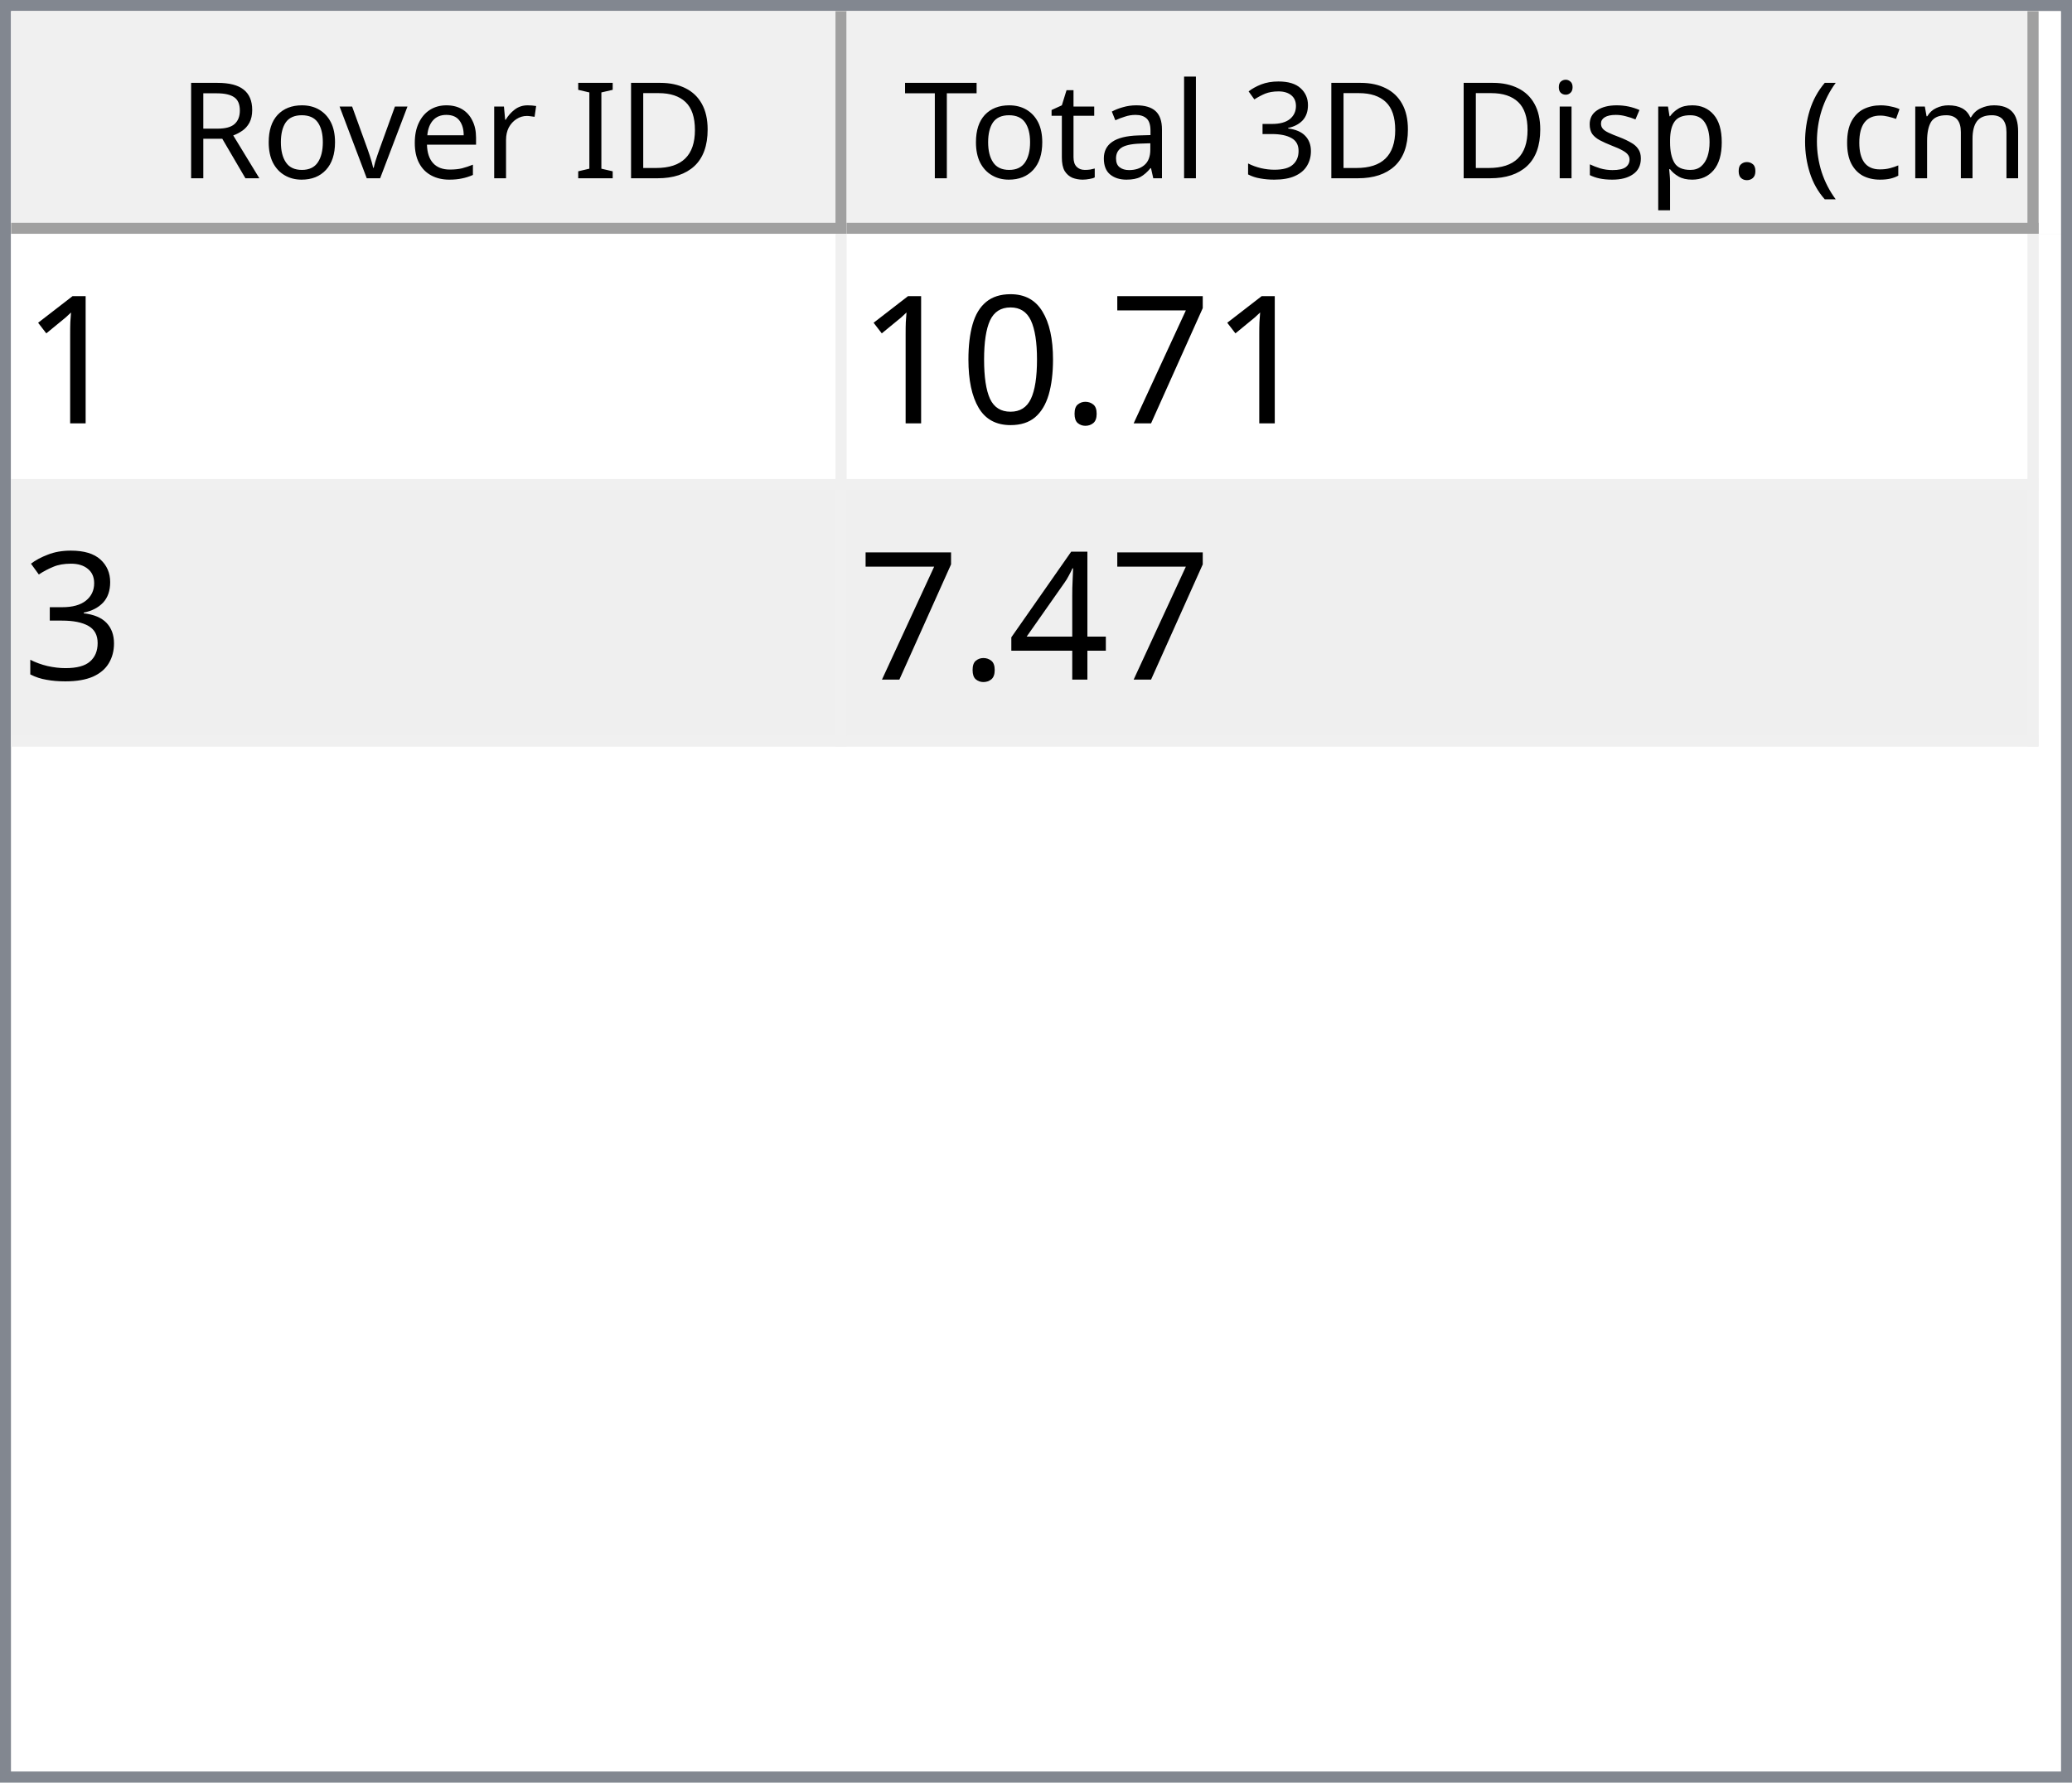
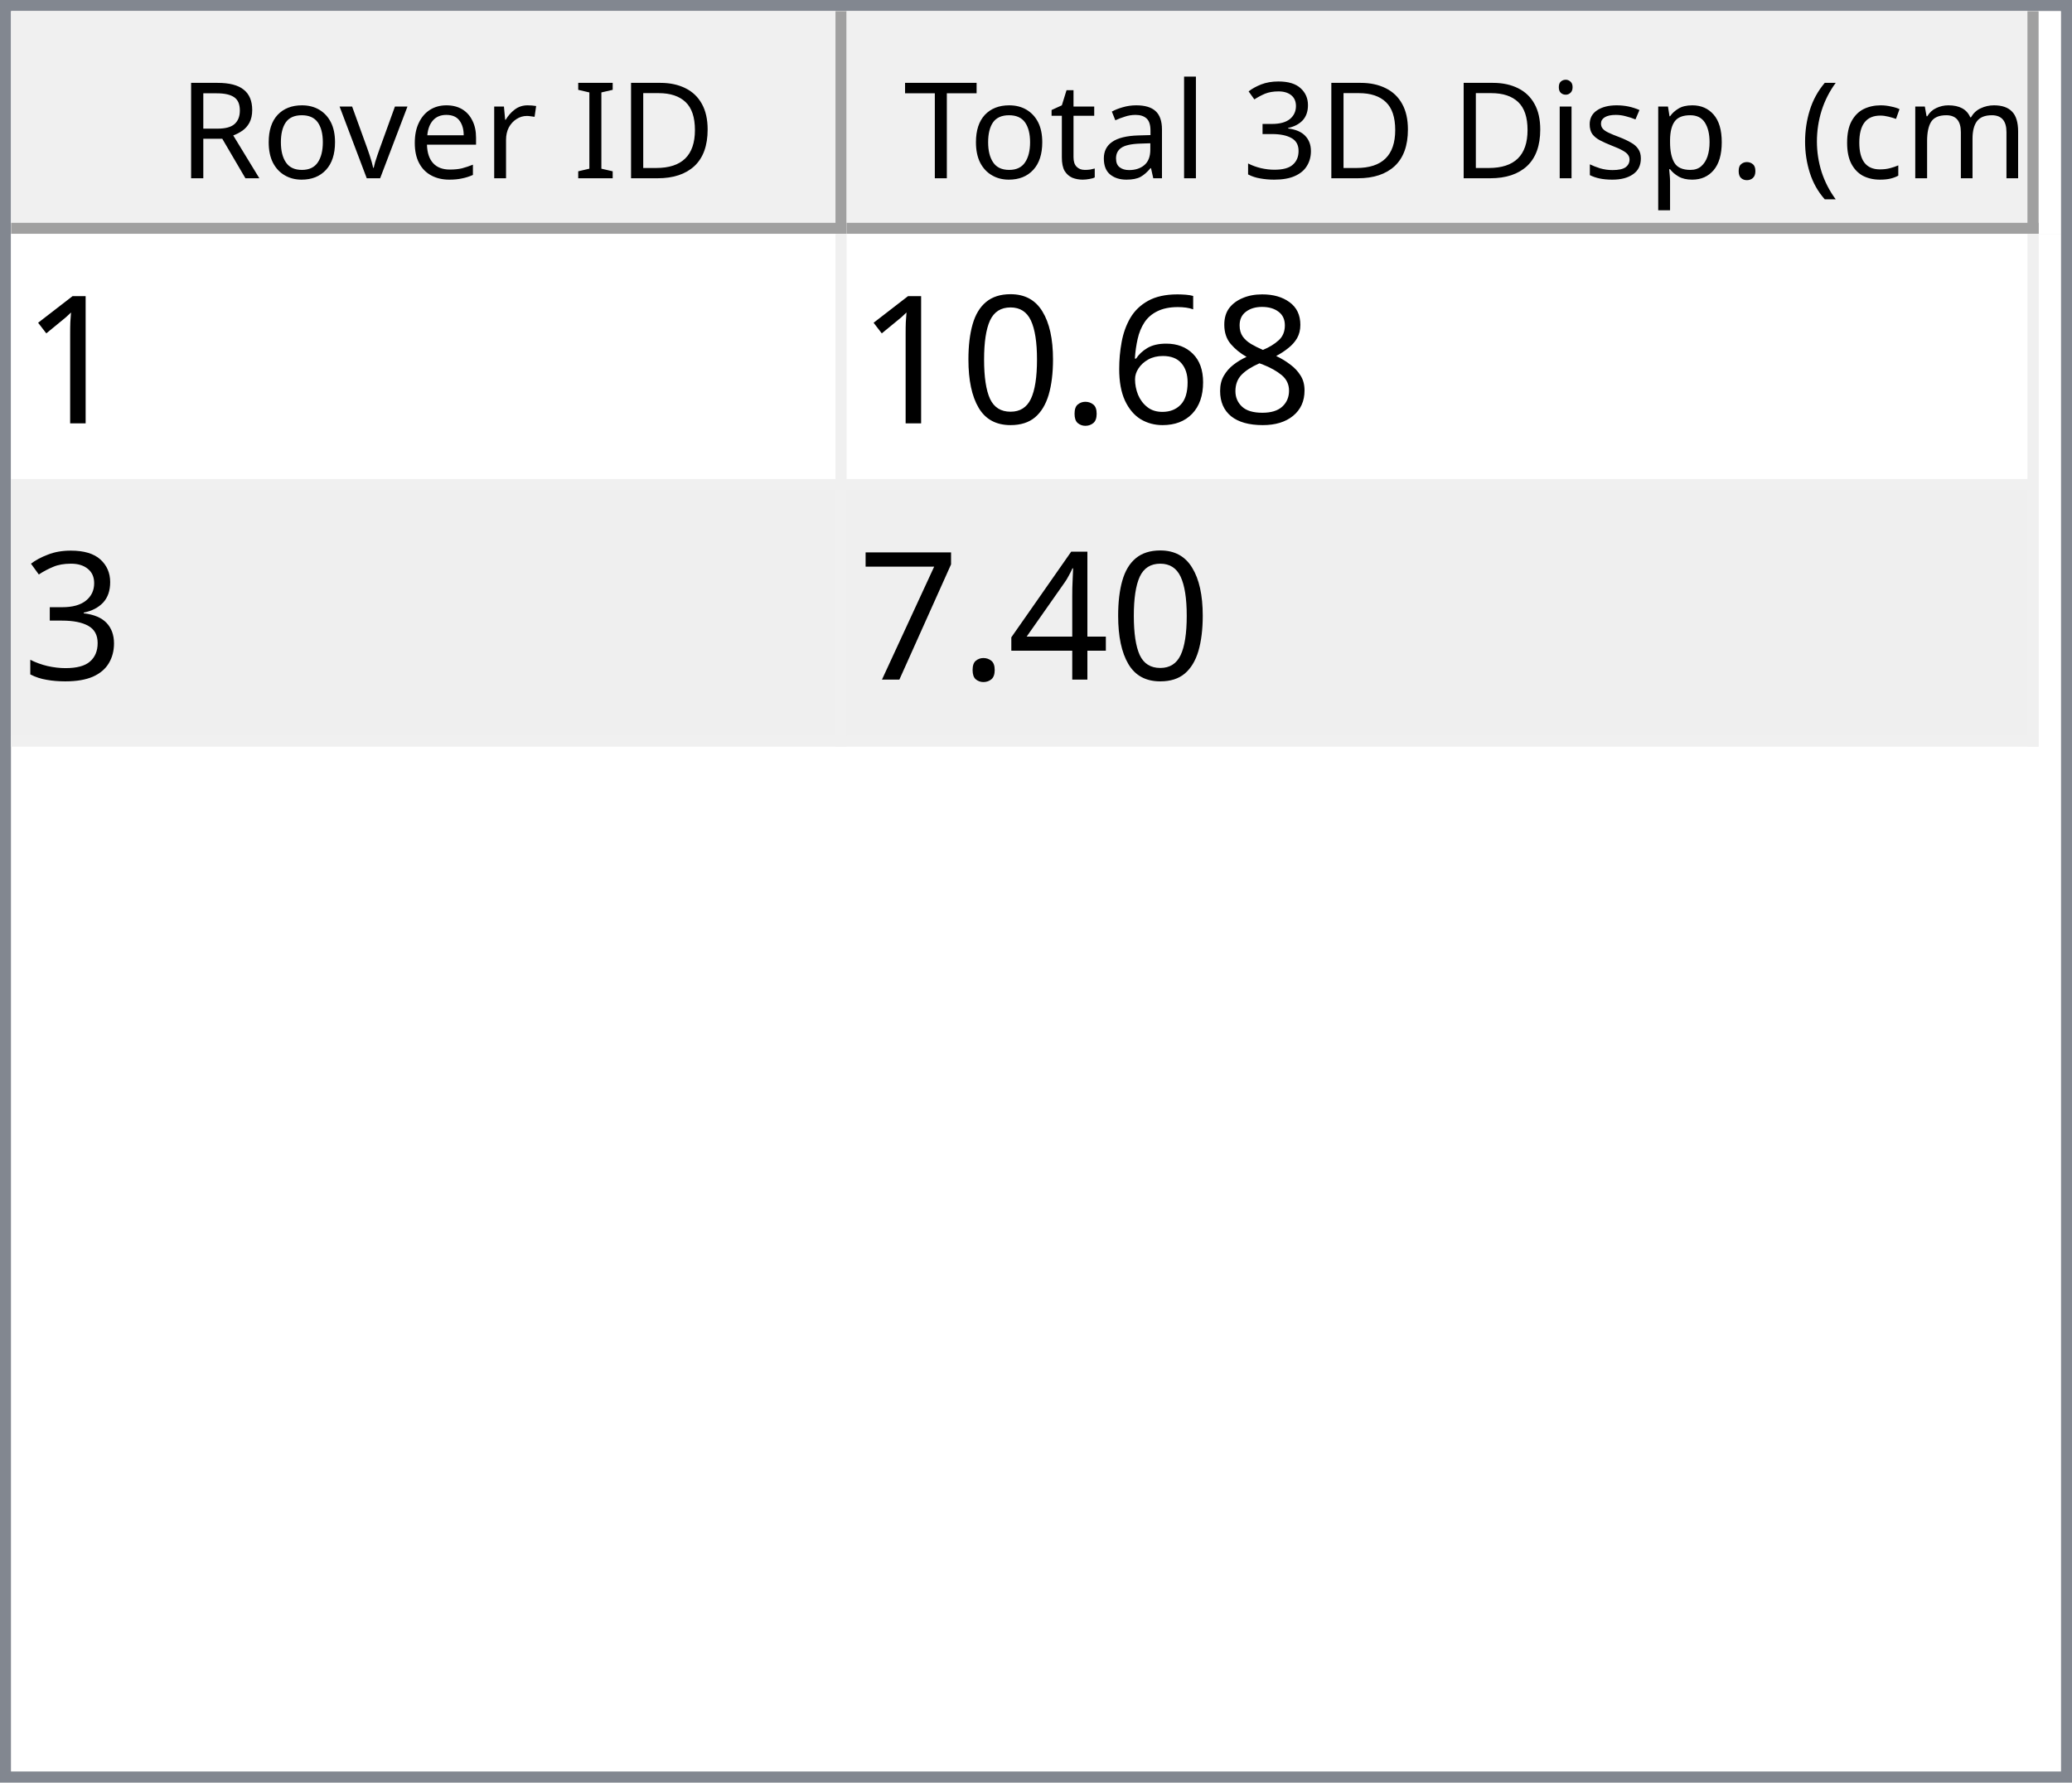
<svg xmlns="http://www.w3.org/2000/svg" style="fill-opacity:1; color-rendering:auto; color-interpolation:auto; text-rendering:auto; stroke:black; stroke-linecap:square; stroke-miterlimit:10; shape-rendering:auto; stroke-opacity:1; fill:black; stroke-dasharray:none; font-weight:normal; stroke-width:1; font-family:'Dialog'; font-style:normal; stroke-linejoin:miter; font-size:12px; stroke-dashoffset:0; image-rendering:auto;" width="186" height="160">
  <defs id="genericDefs" />
  <g>
    <defs id="defs1">
      <clipPath clipPathUnits="userSpaceOnUse" id="clipPath1">
        <path d="M0 0 L186 0 L186 160 L0 160 L0 0 Z" />
      </clipPath>
      <clipPath clipPathUnits="userSpaceOnUse" id="clipPath2">
        <path d="M0 0 L0 160 L186 160 L186 0 Z" />
      </clipPath>
      <clipPath clipPathUnits="userSpaceOnUse" id="clipPath3">
        <path d="M0 0 L0 20 L184 20 L184 0 Z" />
      </clipPath>
      <clipPath clipPathUnits="userSpaceOnUse" id="clipPath4">
        <path d="M0 0 L0 20 L75 20 L75 0 Z" />
      </clipPath>
      <clipPath clipPathUnits="userSpaceOnUse" id="clipPath5">
        <path d="M1 1 L1 19 L74 19 L74 1 Z" />
      </clipPath>
      <clipPath clipPathUnits="userSpaceOnUse" id="clipPath6">
        <path d="M0 0 L0 18 L73 18 L73 0 Z" />
      </clipPath>
      <clipPath clipPathUnits="userSpaceOnUse" id="clipPath7">
        <path d="M-0.5 -0.5 L-0.5 19.5 L74.5 19.5 L74.5 -0.5 Z" />
      </clipPath>
      <clipPath clipPathUnits="userSpaceOnUse" id="clipPath8">
        <path d="M0 0 L0 20 L107 20 L107 0 Z" />
      </clipPath>
      <clipPath clipPathUnits="userSpaceOnUse" id="clipPath9">
        <path d="M1 1 L1 19 L106 19 L106 1 Z" />
      </clipPath>
      <clipPath clipPathUnits="userSpaceOnUse" id="clipPath10">
        <path d="M0 0 L0 18 L105 18 L105 0 Z" />
      </clipPath>
      <clipPath clipPathUnits="userSpaceOnUse" id="clipPath11">
        <path d="M-0.5 -0.5 L-0.5 19.5 L106.5 19.5 L106.5 -0.5 Z" />
      </clipPath>
      <clipPath clipPathUnits="userSpaceOnUse" id="clipPath12">
        <path d="M0 0 L0 138 L184 138 L184 0 Z" />
      </clipPath>
      <clipPath clipPathUnits="userSpaceOnUse" id="clipPath13">
        <path d="M0 0 L0 46 L182 46 L182 0 Z" />
      </clipPath>
      <clipPath clipPathUnits="userSpaceOnUse" id="clipPath14">
        <path d="M-0.5 -0.5 L-0.5 45.5 L181.5 45.5 L181.5 -0.5 Z" />
      </clipPath>
      <clipPath clipPathUnits="userSpaceOnUse" id="clipPath15">
        <path d="M0 0 L0 22 L74 22 L74 0 Z" />
      </clipPath>
      <clipPath clipPathUnits="userSpaceOnUse" id="clipPath16">
        <path d="M0 0 L0 22 L106 22 L106 0 Z" />
      </clipPath>
      <font horiz-adv-x="64.551" id="font1">
        <font-face ascent="107.91" descent="25.098" units-per-em="100" style="font-style:normal; font-family:Segoe UI; font-weight:normal;" />
        <missing-glyph horiz-adv-x="64.551" d="M8.109 0 L8.109 68.266 L56.453 68.266 L56.453 0 L8.109 0 ZM15.328 7.234 L49.219 7.234 L49.219 61.031 L15.328 61.031 L15.328 7.234 Z" />
        <glyph unicode="D" horiz-adv-x="70.117" d="M9.188 0 L9.188 70.016 L28.516 70.016 Q65.531 70.016 65.531 35.891 Q65.531 19.672 55.25 9.836 Q44.969 0 27.734 0 L9.188 0 ZM17.391 62.594 L17.391 7.422 L27.828 7.422 Q41.609 7.422 49.273 14.797 Q56.938 22.172 56.938 35.688 Q56.938 62.594 28.328 62.594 L17.391 62.594 Z" />
        <glyph unicode="I" horiz-adv-x="26.611" d="M17.391 0 L9.188 0 L9.188 70.016 L17.391 70.016 L17.391 0 Z" />
        <glyph unicode=" " horiz-adv-x="27.393" d="" />
        <glyph unicode="r" horiz-adv-x="34.766" d="M34.188 41.891 Q32.078 43.5 28.125 43.5 Q23 43.5 19.555 38.672 Q16.109 33.844 16.109 25.484 L16.109 0 L8.109 0 L8.109 50 L16.109 50 L16.109 39.703 L16.312 39.703 Q18.016 44.969 21.531 47.922 Q25.047 50.875 29.391 50.875 Q32.516 50.875 34.188 50.203 L34.188 41.891 Z" />
        <glyph unicode="e" horiz-adv-x="52.295" d="M48.297 23 L12.984 23 Q13.188 14.656 17.484 10.109 Q21.781 5.562 29.297 5.562 Q37.75 5.562 44.828 11.141 L44.828 3.609 Q38.234 -1.172 27.391 -1.172 Q16.797 -1.172 10.742 5.641 Q4.688 12.453 4.688 24.812 Q4.688 36.469 11.305 43.82 Q17.922 51.172 27.734 51.172 Q37.547 51.172 42.922 44.828 Q48.297 38.484 48.297 27.203 L48.297 23 ZM40.094 29.781 Q40.047 36.719 36.75 40.578 Q33.453 44.438 27.594 44.438 Q21.922 44.438 17.969 40.383 Q14.016 36.328 13.094 29.781 L40.094 29.781 Z" />
        <glyph unicode="v" horiz-adv-x="47.9" d="M47.406 50 L27.484 0 L19.625 0 L0.688 50 L9.469 50 L22.172 13.672 Q23.578 9.672 23.922 6.688 L24.125 6.688 Q24.609 10.453 25.688 13.484 L38.969 50 L47.406 50 Z" />
        <glyph unicode="o" horiz-adv-x="58.594" d="M29 -1.172 Q17.922 -1.172 11.305 5.836 Q4.688 12.844 4.688 24.422 Q4.688 37.016 11.57 44.094 Q18.453 51.172 30.172 51.172 Q41.359 51.172 47.633 44.289 Q53.906 37.406 53.906 25.203 Q53.906 13.234 47.141 6.031 Q40.375 -1.172 29 -1.172 ZM29.594 44.438 Q21.875 44.438 17.383 39.188 Q12.891 33.938 12.891 24.703 Q12.891 15.828 17.43 10.695 Q21.969 5.562 29.594 5.562 Q37.359 5.562 41.531 10.594 Q45.703 15.625 45.703 24.906 Q45.703 34.281 41.531 39.359 Q37.359 44.438 29.594 44.438 Z" />
        <glyph unicode="R" horiz-adv-x="59.814" d="M59.375 0 L49.609 0 L37.891 19.625 Q36.281 22.359 34.766 24.289 Q33.25 26.219 31.664 27.438 Q30.078 28.656 28.25 29.219 Q26.422 29.781 24.125 29.781 L17.391 29.781 L17.391 0 L9.188 0 L9.188 70.016 L30.078 70.016 Q34.672 70.016 38.555 68.867 Q42.438 67.719 45.289 65.375 Q48.141 63.031 49.758 59.547 Q51.375 56.062 51.375 51.375 Q51.375 47.703 50.273 44.656 Q49.172 41.609 47.148 39.211 Q45.125 36.812 42.266 35.133 Q39.406 33.453 35.844 32.516 L35.844 32.328 Q37.594 31.547 38.891 30.547 Q40.188 29.547 41.359 28.18 Q42.531 26.812 43.68 25.078 Q44.828 23.344 46.234 21.047 L59.375 0 ZM17.391 62.594 L17.391 37.203 L28.516 37.203 Q31.594 37.203 34.203 38.133 Q36.812 39.062 38.719 40.797 Q40.625 42.531 41.703 45.047 Q42.781 47.562 42.781 50.688 Q42.781 56.297 39.141 59.445 Q35.5 62.594 28.609 62.594 L17.391 62.594 Z" />
        <glyph unicode=")" horiz-adv-x="30.176" d="M8.297 -15.922 L1.172 -15.922 Q16.406 2.344 16.406 26.812 Q16.406 51.469 1.078 70.016 L8.297 70.016 Q23.531 52.156 23.531 26.703 Q23.531 1.375 8.297 -15.922 Z" />
        <glyph unicode="m" horiz-adv-x="86.133" d="M79.109 0 L71.094 0 L71.094 28.719 Q71.094 37.016 68.531 40.727 Q65.969 44.438 59.906 44.438 Q54.781 44.438 51.195 39.75 Q47.609 35.062 47.609 28.516 L47.609 0 L39.594 0 L39.594 29.688 Q39.594 44.438 28.219 44.438 Q22.953 44.438 19.531 40.016 Q16.109 35.594 16.109 28.516 L16.109 0 L8.109 0 L8.109 50 L16.109 50 L16.109 42.094 L16.312 42.094 Q21.625 51.172 31.844 51.172 Q36.969 51.172 40.773 48.312 Q44.578 45.453 46 40.828 Q51.562 51.172 62.594 51.172 Q79.109 51.172 79.109 30.812 L79.109 0 Z" />
        <glyph unicode="c" horiz-adv-x="46.191" d="M42.188 2.297 Q36.422 -1.172 28.516 -1.172 Q17.828 -1.172 11.258 5.789 Q4.688 12.75 4.688 23.828 Q4.688 36.188 11.766 43.68 Q18.844 51.172 30.672 51.172 Q37.25 51.172 42.281 48.734 L42.281 40.531 Q36.719 44.438 30.375 44.438 Q22.703 44.438 17.797 38.945 Q12.891 33.453 12.891 24.516 Q12.891 15.719 17.508 10.641 Q22.125 5.562 29.891 5.562 Q36.422 5.562 42.188 9.906 L42.188 2.297 Z" />
        <glyph unicode="(" horiz-adv-x="30.176" d="M29.109 -15.922 L21.969 -15.922 Q6.844 1.375 6.844 26.703 Q6.844 52.156 21.969 70.016 L29.203 70.016 Q13.875 51.469 13.875 26.812 Q13.875 2.344 29.109 -15.922 Z" />
        <glyph unicode="." horiz-adv-x="21.68" d="M10.891 -1.078 Q8.641 -1.078 7.055 0.539 Q5.469 2.156 5.469 4.391 Q5.469 6.641 7.055 8.273 Q8.641 9.906 10.891 9.906 Q13.188 9.906 14.797 8.273 Q16.406 6.641 16.406 4.391 Q16.406 2.156 14.797 0.539 Q13.188 -1.078 10.891 -1.078 Z" />
        <glyph unicode="p" horiz-adv-x="58.789" d="M16.312 7.234 L16.109 7.234 L16.109 -23 L8.109 -23 L8.109 50 L16.109 50 L16.109 41.219 L16.312 41.219 Q22.219 51.172 33.594 51.172 Q43.266 51.172 48.688 44.461 Q54.109 37.75 54.109 26.469 Q54.109 13.922 48 6.375 Q41.891 -1.172 31.297 -1.172 Q21.578 -1.172 16.312 7.234 ZM16.109 27.391 L16.109 20.406 Q16.109 14.203 20.141 9.883 Q24.172 5.562 30.375 5.562 Q37.641 5.562 41.773 11.133 Q45.906 16.703 45.906 26.609 Q45.906 34.969 42.047 39.703 Q38.188 44.438 31.594 44.438 Q24.609 44.438 20.359 39.578 Q16.109 34.719 16.109 27.391 Z" />
        <glyph unicode="s" horiz-adv-x="42.432" d="M5.078 1.812 L5.078 10.406 Q11.625 5.562 19.484 5.562 Q30.031 5.562 30.031 12.594 Q30.031 14.594 29.125 15.992 Q28.219 17.391 26.68 18.461 Q25.141 19.531 23.07 20.383 Q21 21.234 18.609 22.172 Q15.281 23.484 12.766 24.828 Q10.25 26.172 8.57 27.859 Q6.891 29.547 6.031 31.695 Q5.172 33.844 5.172 36.719 Q5.172 40.234 6.789 42.945 Q8.406 45.656 11.086 47.484 Q13.766 49.312 17.211 50.242 Q20.656 51.172 24.312 51.172 Q30.812 51.172 35.938 48.922 L35.938 40.828 Q30.422 44.438 23.25 44.438 Q21 44.438 19.195 43.922 Q17.391 43.406 16.094 42.477 Q14.797 41.547 14.086 40.258 Q13.375 38.969 13.375 37.406 Q13.375 35.453 14.086 34.133 Q14.797 32.812 16.164 31.789 Q17.531 30.766 19.484 29.938 Q21.438 29.109 23.922 28.125 Q27.25 26.859 29.883 25.516 Q32.516 24.172 34.375 22.484 Q36.234 20.797 37.234 18.602 Q38.234 16.406 38.234 13.375 Q38.234 9.672 36.602 6.938 Q34.969 4.203 32.234 2.398 Q29.5 0.594 25.93 -0.289 Q22.359 -1.172 18.453 -1.172 Q10.75 -1.172 5.078 1.812 Z" />
        <glyph unicode="i" horiz-adv-x="24.219" d="M12.203 62.703 Q10.062 62.703 8.547 64.164 Q7.031 65.625 7.031 67.875 Q7.031 70.125 8.547 71.609 Q10.062 73.094 12.203 73.094 Q14.406 73.094 15.945 71.609 Q17.484 70.125 17.484 67.875 Q17.484 65.719 15.945 64.211 Q14.406 62.703 12.203 62.703 ZM16.109 0 L8.109 0 L8.109 50 L16.109 50 L16.109 0 Z" />
        <glyph unicode="3" horiz-adv-x="53.906" d="M46.531 19.828 Q46.531 15.094 44.75 11.211 Q42.969 7.328 39.719 4.57 Q36.469 1.812 31.93 0.297 Q27.391 -1.219 21.922 -1.219 Q11.922 -1.219 6 2.594 L6 11.188 Q13.094 5.609 22.219 5.609 Q25.875 5.609 28.828 6.539 Q31.781 7.469 33.906 9.227 Q36.031 10.984 37.18 13.477 Q38.328 15.969 38.328 19.094 Q38.328 32.812 18.797 32.812 L12.984 32.812 L12.984 39.594 L18.5 39.594 Q35.797 39.594 35.797 52.484 Q35.797 64.406 22.609 64.406 Q15.188 64.406 8.688 59.422 L8.688 67.188 Q15.375 71.188 24.609 71.188 Q29 71.188 32.57 69.969 Q36.141 68.75 38.68 66.555 Q41.219 64.359 42.609 61.281 Q44 58.203 44 54.5 Q44 40.672 30.031 36.719 L30.031 36.531 Q33.594 36.141 36.625 34.797 Q39.656 33.453 41.852 31.305 Q44.047 29.156 45.289 26.25 Q46.531 23.344 46.531 19.828 Z" />
        <glyph unicode="l" horiz-adv-x="24.219" d="M16.109 0 L8.109 0 L8.109 74.031 L16.109 74.031 L16.109 0 Z" />
        <glyph unicode="a" horiz-adv-x="50.879" d="M43.891 0 L35.891 0 L35.891 7.812 L35.688 7.812 Q30.469 -1.172 20.312 -1.172 Q12.844 -1.172 8.617 2.781 Q4.391 6.734 4.391 13.281 Q4.391 27.297 20.906 29.594 L35.891 31.688 Q35.891 44.438 25.594 44.438 Q16.547 44.438 9.281 38.281 L9.281 46.484 Q16.656 51.172 26.266 51.172 Q43.891 51.172 43.891 32.516 L43.891 0 ZM35.891 25.297 L23.828 23.641 Q18.266 22.859 15.43 20.875 Q12.594 18.891 12.594 13.875 Q12.594 10.203 15.211 7.883 Q17.828 5.562 22.172 5.562 Q28.125 5.562 32.008 9.742 Q35.891 13.922 35.891 20.312 L35.891 25.297 Z" />
        <glyph unicode="t" horiz-adv-x="33.887" d="M31.297 0.484 Q28.469 -1.078 23.828 -1.078 Q10.688 -1.078 10.688 13.578 L10.688 43.172 L2.094 43.172 L2.094 50 L10.688 50 L10.688 62.203 L18.703 64.797 L18.703 50 L31.297 50 L31.297 43.172 L18.703 43.172 L18.703 14.984 Q18.703 9.969 20.414 7.82 Q22.125 5.672 26.078 5.672 Q29.109 5.672 31.297 7.328 L31.297 0.484 Z" />
        <glyph unicode="T" horiz-adv-x="52.393" d="M50.594 62.594 L30.375 62.594 L30.375 0 L22.172 0 L22.172 62.594 L2 62.594 L2 70.016 L50.594 70.016 L50.594 62.594 Z" />
      </font>
      <font horiz-adv-x="75.0" id="font2">
        <font-face ascent="100.537" descent="21.973" units-per-em="100" style="font-style:normal; font-family:sans-serif; font-weight:normal;" />
        <missing-glyph horiz-adv-x="75.0" d="M12.5 0 L12.5 62.5 L62.5 62.5 L62.5 0 L12.5 0 ZM14.062 1.562 L60.938 1.562 L60.938 60.938 L14.062 60.938 L14.062 1.562 Z" />
        <glyph unicode="1" horiz-adv-x="55.615" d="M37.25 0 L28.469 0 L28.469 56 Q25.297 52.984 20.141 49.953 Q14.984 46.922 10.891 45.406 L10.891 53.906 Q18.266 57.375 23.781 62.305 Q29.297 67.234 31.594 71.875 L37.25 71.875 L37.25 0 Z" />
-         <glyph unicode="7" horiz-adv-x="55.615" d="M4.734 62.203 L4.734 70.656 L51.078 70.656 L51.078 63.812 Q44.234 56.547 37.523 44.484 Q30.812 32.422 27.156 19.672 Q24.516 10.688 23.781 0 L14.75 0 Q14.891 8.453 18.062 20.414 Q21.234 32.375 27.172 43.484 Q33.109 54.594 39.797 62.203 L4.734 62.203 Z" />
+         <glyph unicode="8" horiz-adv-x="55.615" d="M17.672 38.812 Q12.203 40.828 9.57 44.539 Q6.938 48.25 6.938 53.422 Q6.938 61.234 12.555 66.555 Q18.172 71.875 27.484 71.875 Q36.859 71.875 42.578 66.43 Q48.297 60.984 48.297 53.172 Q48.297 48.188 45.68 44.508 Q43.062 40.828 37.75 38.812 Q44.344 36.672 47.781 31.883 Q51.219 27.094 51.219 20.453 Q51.219 11.281 44.727 5.031 Q38.234 -1.219 27.641 -1.219 Q17.047 -1.219 10.547 5.055 Q4.047 11.328 4.047 20.703 Q4.047 27.688 7.594 32.398 Q11.141 37.109 17.672 38.812 ZM15.922 53.719 Q15.922 48.641 19.195 45.414 Q22.469 42.188 27.688 42.188 Q32.766 42.188 36.016 45.383 Q39.266 48.578 39.266 53.219 Q39.266 58.062 35.914 61.359 Q32.562 64.656 27.594 64.656 Q22.562 64.656 19.242 61.43 Q15.922 58.203 15.922 53.719 ZM13.094 20.656 Q13.094 16.891 14.875 13.375 Q16.656 9.859 20.172 7.93 Q23.688 6 27.734 6 Q34.031 6 38.133 10.055 Q42.234 14.109 42.234 20.359 Q42.234 26.703 38.016 30.859 Q33.797 35.016 27.438 35.016 Q21.234 35.016 17.164 30.914 Q13.094 26.812 13.094 20.656 Z" />
+         <glyph unicode="6" horiz-adv-x="55.615" d="M49.75 54.047 L41.016 53.375 Q39.844 58.547 37.703 60.891 Q34.125 64.656 28.906 64.656 Q24.703 64.656 21.531 62.312 Q17.391 59.281 14.992 53.469 Q12.594 47.656 12.5 36.922 Q15.672 41.75 20.266 44.094 Q24.859 46.438 29.891 46.438 Q38.672 46.438 44.852 39.969 Q51.031 33.5 51.031 23.25 Q51.031 16.5 48.125 10.719 Q45.219 4.938 40.141 1.859 Q35.062 -1.219 28.609 -1.219 Q17.625 -1.219 10.695 6.859 Q3.766 14.938 3.766 33.5 Q3.766 54.25 11.422 63.672 Q18.109 71.875 29.438 71.875 Q37.891 71.875 43.289 67.141 Q48.688 62.406 49.75 54.047 ZM13.875 23.188 Q13.875 18.656 15.797 14.508 Q17.719 10.359 21.188 8.18 Q24.656 6 28.469 6 Q34.031 6 38.039 10.492 Q42.047 14.984 42.047 22.703 Q42.047 30.125 38.086 34.398 Q34.125 38.672 28.125 38.672 Q22.172 38.672 18.023 34.398 Q13.875 30.125 13.875 23.188 Z" />
        <glyph unicode="." horiz-adv-x="27.783" d="M9.078 0 L9.078 10.016 L19.094 10.016 L19.094 0 L9.078 0 Z" />
        <glyph unicode="0" horiz-adv-x="55.615" d="M4.156 35.297 Q4.156 48 6.766 55.742 Q9.375 63.484 14.523 67.68 Q19.672 71.875 27.484 71.875 Q33.25 71.875 37.594 69.555 Q41.938 67.234 44.773 62.867 Q47.609 58.5 49.219 52.227 Q50.828 45.953 50.828 35.297 Q50.828 22.703 48.242 14.969 Q45.656 7.234 40.508 3.008 Q35.359 -1.219 27.484 -1.219 Q17.141 -1.219 11.234 6.203 Q4.156 15.141 4.156 35.297 ZM13.188 35.297 Q13.188 17.672 17.312 11.836 Q21.438 6 27.484 6 Q33.547 6 37.672 11.859 Q41.797 17.719 41.797 35.297 Q41.797 52.984 37.672 58.789 Q33.547 64.594 27.391 64.594 Q21.344 64.594 17.719 59.469 Q13.188 52.938 13.188 35.297 Z" />
        <glyph unicode="3" horiz-adv-x="55.615" d="M4.203 18.891 L12.984 20.062 Q14.5 12.594 18.141 9.297 Q21.781 6 27 6 Q33.203 6 37.477 10.297 Q41.75 14.594 41.75 20.953 Q41.75 27 37.797 30.93 Q33.844 34.859 27.734 34.859 Q25.25 34.859 21.531 33.891 L22.516 41.609 Q23.391 41.5 23.922 41.5 Q29.547 41.5 34.039 44.43 Q38.531 47.359 38.531 53.469 Q38.531 58.297 35.258 61.477 Q31.984 64.656 26.812 64.656 Q21.688 64.656 18.266 61.43 Q14.844 58.203 13.875 51.766 L5.078 53.328 Q6.688 62.156 12.398 67.016 Q18.109 71.875 26.609 71.875 Q32.469 71.875 37.398 69.359 Q42.328 66.844 44.945 62.5 Q47.562 58.156 47.562 53.266 Q47.562 48.641 45.07 44.828 Q42.578 41.016 37.703 38.766 Q44.047 37.312 47.562 32.695 Q51.078 28.078 51.078 21.141 Q51.078 11.766 44.242 5.25 Q37.406 -1.266 26.953 -1.266 Q17.531 -1.266 11.305 4.352 Q5.078 9.969 4.203 18.891 Z" />
        <glyph unicode="4" horiz-adv-x="55.615" d="M32.328 0 L32.328 17.141 L1.266 17.141 L1.266 25.203 L33.938 71.578 L41.109 71.578 L41.109 25.203 L50.781 25.203 L50.781 17.141 L41.109 17.141 L41.109 0 L32.328 0 ZM32.328 25.203 L32.328 57.469 L9.906 25.203 L32.328 25.203 Z" />
+         <glyph unicode="7" horiz-adv-x="55.615" d="M4.734 62.203 L4.734 70.656 L51.078 70.656 L51.078 63.812 Q44.234 56.547 37.523 44.484 Q30.812 32.422 27.156 19.672 Q24.516 10.688 23.781 0 L14.75 0 Q14.891 8.453 18.062 20.414 Q21.234 32.375 27.172 43.484 Q33.109 54.594 39.797 62.203 L4.734 62.203 Z" />
      </font>
    </defs>
    <g style="fill:white; stroke:white;">
      <rect x="0" y="0" width="186" style="clip-path:url(#clipPath1); stroke:none;" height="160" />
    </g>
    <g style="fill:white; text-rendering:optimizeSpeed; color-rendering:optimizeSpeed; image-rendering:optimizeSpeed; shape-rendering:crispEdges; stroke:white; color-interpolation:sRGB;">
      <rect x="0" width="186" height="160" y="0" style="stroke:none;" />
      <path style="stroke:none;" d="M0 160 L186 160 L186 0 L0 0 Z" />
    </g>
    <g style="fill:rgb(240,240,240); font-family:'Segoe UI'; stroke:rgb(240,240,240);">
      <rect x="0" y="0" width="186" style="clip-path:url(#clipPath2); stroke:none;" height="160" />
    </g>
    <g style="fill:rgb(130,135,144); font-family:'Segoe UI'; stroke:rgb(130,135,144);">
      <path d="M0 0 L186 0 L186 160 L0 160 L0 0 ZM1 1 L185 1 L185 159 L1 159 L1 1 Z" style="fill-rule:evenodd; clip-path:url(#clipPath2); stroke:none;" />
    </g>
    <g style="fill:white; font-family:'Segoe UI'; stroke:white;" transform="translate(1,1)">
      <rect x="0" y="0" width="184" style="clip-path:url(#clipPath3); stroke:none;" height="20" />
    </g>
    <g style="fill:rgb(240,240,240); font-family:'Segoe UI'; stroke:rgb(240,240,240);" transform="translate(1,1)">
      <rect x="0" y="0" width="75" style="clip-path:url(#clipPath4); stroke:none;" height="20" />
    </g>
    <g style="font-family:'Segoe UI';" transform="translate(2,2)">
      <text x="14" xml:space="preserve" y="14" style="clip-path:url(#clipPath6); stroke:none;">Rover ID</text>
    </g>
    <g style="fill:rgb(160,160,160); font-family:'Segoe UI'; stroke:rgb(160,160,160); stroke-linejoin:bevel;" transform="translate(1.5,1.5)">
      <line x1="74" x2="74" y1="0" style="fill:none; clip-path:url(#clipPath7);" y2="19" />
    </g>
    <g style="fill:rgb(160,160,160); font-family:'Segoe UI'; stroke:rgb(160,160,160); stroke-linejoin:bevel;" transform="matrix(1,0,0,1,1,1) translate(0.5,0.5)">
      <line x1="0" x2="74" y1="19" style="fill:none; clip-path:url(#clipPath7);" y2="19" />
    </g>
    <g style="fill:rgb(240,240,240); font-family:'Segoe UI'; stroke:rgb(240,240,240);" transform="translate(76,1)">
      <rect x="0" y="0" width="107" style="clip-path:url(#clipPath8); stroke:none;" height="20" />
    </g>
    <g style="font-family:'Segoe UI';" transform="translate(77,2)">
      <text x="1" xml:space="preserve" y="14" style="clip-path:url(#clipPath10); stroke:none;"> Total 3D Disp. (cm)</text>
    </g>
    <g style="fill:rgb(160,160,160); font-family:'Segoe UI'; stroke:rgb(160,160,160); stroke-linejoin:bevel;" transform="translate(76.5,1.5)">
      <line x1="106" x2="106" y1="0" style="fill:none; clip-path:url(#clipPath11);" y2="19" />
    </g>
    <g style="fill:rgb(160,160,160); font-family:'Segoe UI'; stroke:rgb(160,160,160); stroke-linejoin:bevel;" transform="matrix(1,0,0,1,76,1) translate(0.5,0.5)">
      <line x1="0" x2="106" y1="19" style="fill:none; clip-path:url(#clipPath11);" y2="19" />
    </g>
    <g style="fill:white; font-family:'Segoe UI'; stroke:white;" transform="translate(1,21)">
      <rect x="0" y="0" width="184" style="clip-path:url(#clipPath12); stroke:none;" height="138" />
    </g>
    <g style="fill:rgb(240,240,240); font-size:16px; font-family:sans-serif; stroke:rgb(240,240,240);" transform="translate(1,21)">
      <rect x="0" y="0" width="182" style="clip-path:url(#clipPath13); stroke:none;" height="46" />
      <line transform="translate(0.5,0.5)" x1="0" x2="181" y1="22" style="clip-path:url(#clipPath14); fill:none; stroke-linejoin:bevel;" y2="22" />
    </g>
    <g transform="matrix(1,0,0,1,1,21) translate(0.5,0.5)" style="fill:rgb(240,240,240); font-size:16px; font-family:sans-serif; stroke:rgb(240,240,240); stroke-linejoin:bevel;">
      <line x1="0" x2="181" y1="45" style="fill:none; clip-path:url(#clipPath14);" y2="45" />
    </g>
    <g transform="matrix(1,0,0,1,1,21) translate(0.5,0.5)" style="fill:rgb(240,240,240); font-size:16px; font-family:sans-serif; stroke:rgb(240,240,240); stroke-linejoin:bevel;">
      <line x1="74" x2="74" y1="0" style="fill:none; clip-path:url(#clipPath14);" y2="45" />
    </g>
    <g transform="matrix(1,0,0,1,1,21) translate(0.5,0.5)" style="fill:rgb(240,240,240); font-size:16px; font-family:sans-serif; stroke:rgb(240,240,240); stroke-linejoin:bevel;">
      <line x1="181" x2="181" y1="0" style="fill:none; clip-path:url(#clipPath14);" y2="45" />
    </g>
    <g style="fill:white; font-size:16px; font-family:sans-serif; stroke:white;" transform="matrix(1,0,0,1,1,21)">
      <rect x="0" y="0" width="74" style="clip-path:url(#clipPath15); stroke:none;" height="22" />
      <text x="1" y="17" style="fill:black; clip-path:url(#clipPath15); stroke:none;" xml:space="preserve">1</text>
    </g>
    <g style="fill:white; font-size:16px; font-family:sans-serif; stroke:white;" transform="matrix(1,0,0,1,1,21) translate(75,0)">
      <rect x="0" y="0" width="106" style="clip-path:url(#clipPath16); stroke:none;" height="22" />
-       <text x="1" y="17" style="fill:black; clip-path:url(#clipPath16); stroke:none;" xml:space="preserve">10.71</text>
+       <text x="1" y="17" style="fill:black; clip-path:url(#clipPath16); stroke:none;" xml:space="preserve">10.68</text>
    </g>
    <g style="fill:rgb(239,239,239); font-size:16px; font-family:sans-serif; stroke:rgb(239,239,239);" transform="matrix(1,0,0,1,1,21) translate(0,23)">
      <rect x="0" y="0" width="74" style="clip-path:url(#clipPath15); stroke:none;" height="22" />
      <text x="1" y="17" style="fill:black; clip-path:url(#clipPath15); stroke:none;" xml:space="preserve">3</text>
    </g>
    <g style="fill:rgb(239,239,239); font-size:16px; font-family:sans-serif; stroke:rgb(239,239,239);" transform="matrix(1,0,0,1,1,21) translate(75,23)">
      <rect x="0" y="0" width="106" style="clip-path:url(#clipPath16); stroke:none;" height="22" />
-       <text x="1" y="17" style="fill:black; clip-path:url(#clipPath16); stroke:none;" xml:space="preserve">7.47</text>
+       <text x="1" y="17" style="fill:black; clip-path:url(#clipPath16); stroke:none;" xml:space="preserve">7.40</text>
    </g>
  </g>
</svg>
